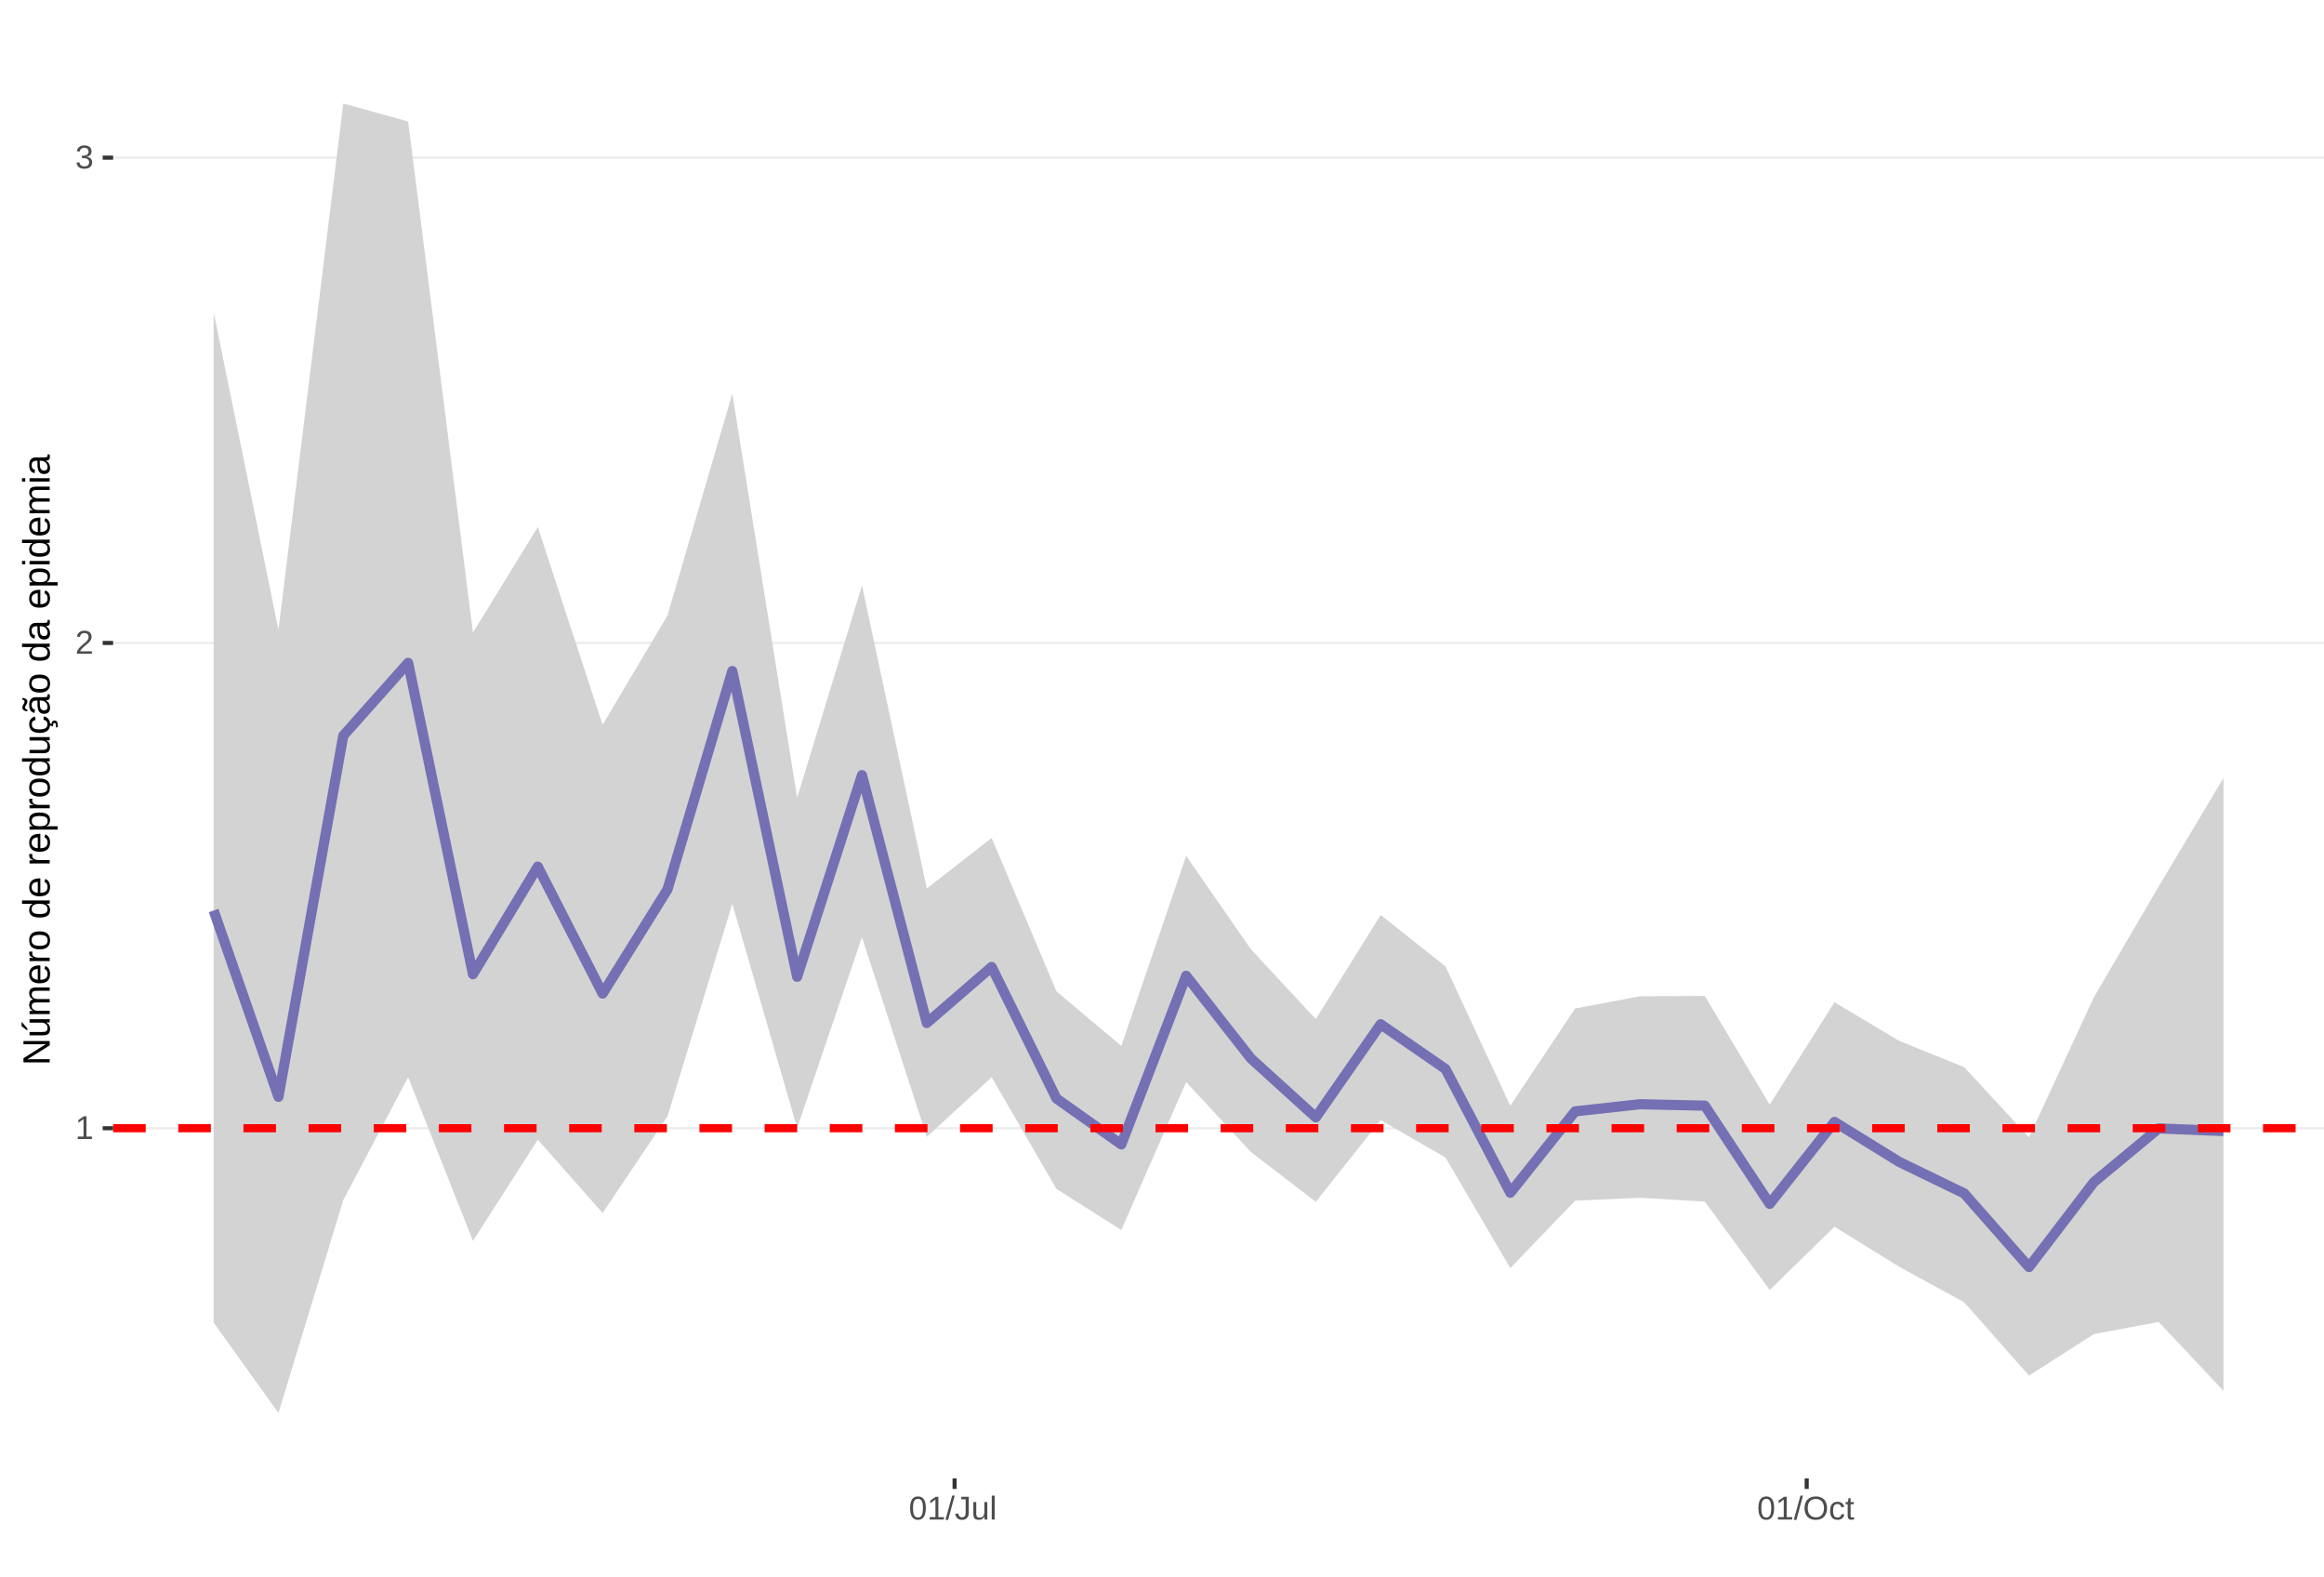
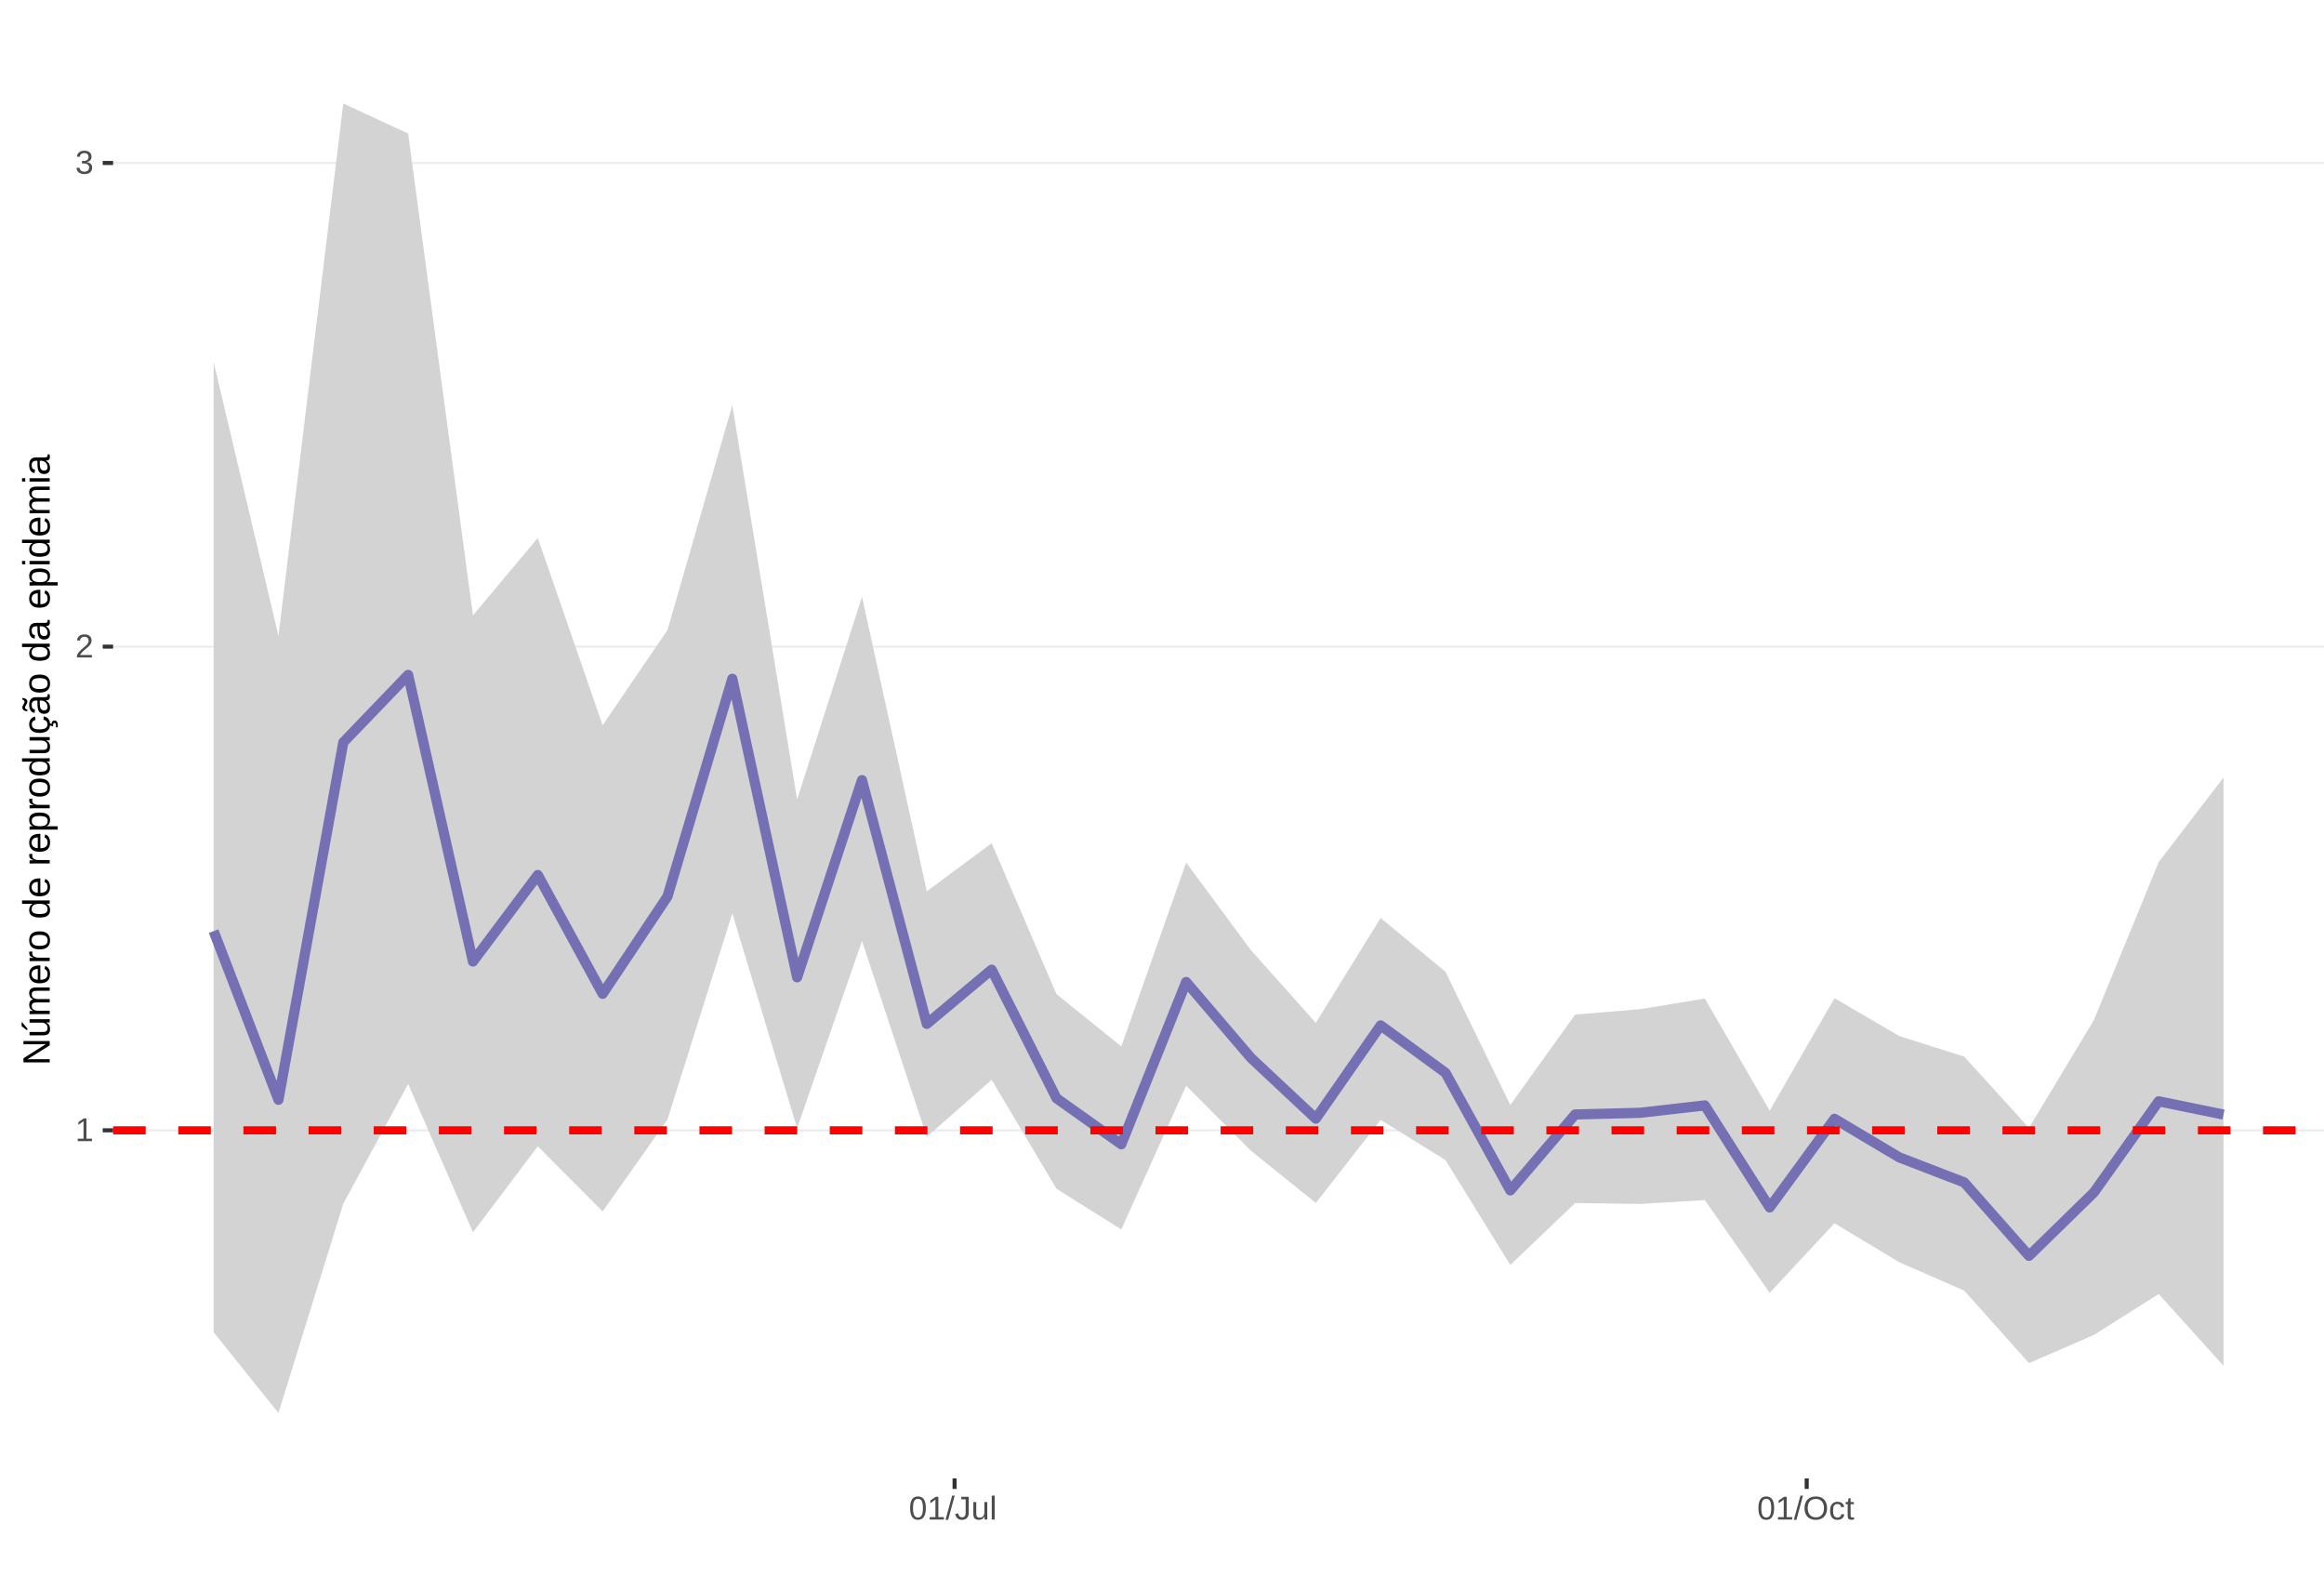
<svg xmlns="http://www.w3.org/2000/svg" xmlns:xlink="http://www.w3.org/1999/xlink" width="609pt" height="413pt" viewBox="0 0 609 413" version="1.1">
  <defs>
    <g>
      <symbol overflow="visible" id="glyph0-0">
        <path style="stroke:none;" d="M 0.859 -5.953 L 5.625 -5.953 L 5.625 0 L 0.859 0 Z M 1.188 -5.641 L 1.188 -0.328 L 5.297 -0.328 L 5.297 -5.641 Z M 1.188 -5.641 " />
      </symbol>
      <symbol overflow="visible" id="glyph0-1">
        <path style="stroke:none;" d="M 0.656 0 L 0.656 -0.641 L 2.172 -0.641 L 2.172 -5.234 L 0.828 -4.266 L 0.828 -4.984 L 2.234 -5.953 L 2.938 -5.953 L 2.938 -0.641 L 4.391 -0.641 L 4.391 0 Z M 0.656 0 " />
      </symbol>
      <symbol overflow="visible" id="glyph0-2">
        <path style="stroke:none;" d="M 0.438 0 L 0.438 -0.531 C 0.582 -0.863 0.754 -1.156 0.953 -1.406 C 1.16 -1.656 1.379 -1.883 1.609 -2.094 C 1.836 -2.301 2.062 -2.488 2.281 -2.656 C 2.508 -2.832 2.711 -3.008 2.891 -3.188 C 3.078 -3.363 3.223 -3.547 3.328 -3.734 C 3.441 -3.93 3.5 -4.148 3.5 -4.391 C 3.5 -4.711 3.398 -4.961 3.203 -5.141 C 3.016 -5.328 2.754 -5.422 2.422 -5.422 C 2.098 -5.422 1.828 -5.332 1.609 -5.156 C 1.398 -4.977 1.281 -4.727 1.25 -4.406 L 0.469 -4.484 C 0.52 -4.961 0.719 -5.344 1.062 -5.625 C 1.414 -5.906 1.867 -6.047 2.422 -6.047 C 3.016 -6.047 3.473 -5.898 3.797 -5.609 C 4.117 -5.328 4.281 -4.926 4.281 -4.406 C 4.281 -4.176 4.227 -3.945 4.125 -3.719 C 4.02 -3.488 3.863 -3.258 3.656 -3.031 C 3.445 -2.812 3.047 -2.461 2.453 -1.984 C 2.129 -1.711 1.875 -1.469 1.688 -1.25 C 1.5 -1.039 1.359 -0.836 1.266 -0.641 L 4.375 -0.641 L 4.375 0 Z M 0.438 0 " />
      </symbol>
      <symbol overflow="visible" id="glyph0-3">
        <path style="stroke:none;" d="M 4.438 -1.641 C 4.438 -1.086 4.258 -0.66 3.906 -0.359 C 3.562 -0.066 3.062 0.078 2.406 0.078 C 1.812 0.078 1.332 -0.055 0.969 -0.328 C 0.613 -0.598 0.398 -1 0.328 -1.531 L 1.109 -1.609 C 1.211 -0.898 1.645 -0.547 2.406 -0.547 C 2.789 -0.547 3.094 -0.641 3.312 -0.828 C 3.531 -1.016 3.641 -1.297 3.641 -1.672 C 3.641 -1.992 3.516 -2.242 3.266 -2.422 C 3.016 -2.609 2.656 -2.703 2.188 -2.703 L 1.766 -2.703 L 1.766 -3.359 L 2.172 -3.359 C 2.586 -3.359 2.91 -3.445 3.141 -3.625 C 3.367 -3.812 3.484 -4.066 3.484 -4.391 C 3.484 -4.703 3.391 -4.953 3.203 -5.141 C 3.016 -5.328 2.738 -5.422 2.375 -5.422 C 2.039 -5.422 1.77 -5.332 1.562 -5.156 C 1.352 -4.988 1.234 -4.75 1.203 -4.438 L 0.438 -4.5 C 0.488 -4.977 0.688 -5.352 1.031 -5.625 C 1.383 -5.906 1.832 -6.047 2.375 -6.047 C 2.977 -6.047 3.441 -5.906 3.766 -5.625 C 4.098 -5.352 4.266 -4.969 4.266 -4.469 C 4.266 -4.082 4.156 -3.77 3.938 -3.531 C 3.727 -3.301 3.422 -3.145 3.016 -3.062 L 3.016 -3.031 C 3.461 -2.988 3.812 -2.844 4.062 -2.594 C 4.312 -2.344 4.438 -2.023 4.438 -1.641 Z M 4.438 -1.641 " />
      </symbol>
      <symbol overflow="visible" id="glyph0-4">
        <path style="stroke:none;" d="M 4.469 -2.984 C 4.469 -1.984 4.289 -1.223 3.938 -0.703 C 3.594 -0.18 3.078 0.078 2.391 0.078 C 1.711 0.078 1.203 -0.18 0.859 -0.703 C 0.516 -1.223 0.344 -1.984 0.344 -2.984 C 0.344 -4.004 0.508 -4.77 0.844 -5.281 C 1.176 -5.789 1.703 -6.047 2.422 -6.047 C 3.117 -6.047 3.633 -5.785 3.969 -5.266 C 4.301 -4.754 4.469 -3.992 4.469 -2.984 Z M 3.703 -2.984 C 3.703 -3.836 3.602 -4.457 3.406 -4.844 C 3.207 -5.227 2.879 -5.422 2.422 -5.422 C 1.953 -5.422 1.613 -5.227 1.406 -4.844 C 1.207 -4.469 1.109 -3.848 1.109 -2.984 C 1.109 -2.141 1.211 -1.52 1.422 -1.125 C 1.629 -0.727 1.957 -0.531 2.406 -0.531 C 2.852 -0.531 3.18 -0.727 3.391 -1.125 C 3.598 -1.531 3.703 -2.148 3.703 -2.984 Z M 3.703 -2.984 " />
      </symbol>
      <symbol overflow="visible" id="glyph0-5">
        <path style="stroke:none;" d="M 0 0.078 L 1.734 -6.266 L 2.406 -6.266 L 0.688 0.078 Z M 0 0.078 " />
      </symbol>
      <symbol overflow="visible" id="glyph0-6">
        <path style="stroke:none;" d="M 1.938 0.078 C 0.926 0.078 0.328 -0.441 0.141 -1.484 L 0.922 -1.609 C 0.973 -1.285 1.086 -1.031 1.266 -0.844 C 1.441 -0.664 1.664 -0.578 1.938 -0.578 C 2.227 -0.578 2.457 -0.676 2.625 -0.875 C 2.789 -1.07 2.875 -1.367 2.875 -1.766 L 2.875 -5.297 L 1.734 -5.297 L 1.734 -5.953 L 3.688 -5.953 L 3.688 -1.781 C 3.688 -1.195 3.531 -0.738 3.219 -0.406 C 2.906 -0.082 2.477 0.078 1.938 0.078 Z M 1.938 0.078 " />
      </symbol>
      <symbol overflow="visible" id="glyph0-7">
        <path style="stroke:none;" d="M 1.328 -4.578 L 1.328 -1.672 C 1.328 -1.367 1.352 -1.133 1.406 -0.969 C 1.469 -0.801 1.562 -0.68 1.688 -0.609 C 1.82 -0.535 2.016 -0.5 2.266 -0.5 C 2.629 -0.5 2.914 -0.625 3.125 -0.875 C 3.344 -1.125 3.453 -1.473 3.453 -1.922 L 3.453 -4.578 L 4.219 -4.578 L 4.219 -0.969 C 4.219 -0.438 4.223 -0.113 4.234 0 L 3.516 0 C 3.516 -0.008 3.516 -0.047 3.516 -0.109 C 3.516 -0.172 3.508 -0.242 3.5 -0.328 C 3.5 -0.41 3.492 -0.562 3.484 -0.781 L 3.469 -0.781 C 3.301 -0.469 3.098 -0.242 2.859 -0.109 C 2.629 0.016 2.348 0.078 2.016 0.078 C 1.516 0.078 1.145 -0.039 0.906 -0.281 C 0.676 -0.531 0.562 -0.945 0.562 -1.531 L 0.562 -4.578 Z M 1.328 -4.578 " />
      </symbol>
      <symbol overflow="visible" id="glyph0-8">
        <path style="stroke:none;" d="M 0.578 0 L 0.578 -6.266 L 1.344 -6.266 L 1.344 0 Z M 0.578 0 " />
      </symbol>
      <symbol overflow="visible" id="glyph0-9">
        <path style="stroke:none;" d="M 6.312 -3 C 6.312 -2.383 6.191 -1.844 5.953 -1.375 C 5.723 -0.906 5.383 -0.547 4.938 -0.297 C 4.488 -0.047 3.961 0.078 3.359 0.078 C 2.742 0.078 2.211 -0.039 1.766 -0.281 C 1.328 -0.531 0.988 -0.891 0.75 -1.359 C 0.52 -1.828 0.406 -2.375 0.406 -3 C 0.406 -3.957 0.664 -4.703 1.188 -5.234 C 1.707 -5.773 2.438 -6.047 3.375 -6.047 C 3.977 -6.047 4.5 -5.926 4.938 -5.688 C 5.383 -5.445 5.723 -5.094 5.953 -4.625 C 6.191 -4.164 6.312 -3.625 6.312 -3 Z M 5.5 -3 C 5.5 -3.738 5.312 -4.32 4.938 -4.75 C 4.57 -5.176 4.051 -5.391 3.375 -5.391 C 2.688 -5.391 2.156 -5.18 1.781 -4.766 C 1.414 -4.348 1.234 -3.758 1.234 -3 C 1.234 -2.258 1.422 -1.672 1.797 -1.234 C 2.172 -0.797 2.691 -0.578 3.359 -0.578 C 4.047 -0.578 4.57 -0.785 4.938 -1.203 C 5.312 -1.629 5.5 -2.227 5.5 -3 Z M 5.5 -3 " />
      </symbol>
      <symbol overflow="visible" id="glyph0-10">
        <path style="stroke:none;" d="M 1.156 -2.312 C 1.156 -1.695 1.25 -1.242 1.438 -0.953 C 1.633 -0.66 1.926 -0.516 2.312 -0.516 C 2.582 -0.516 2.805 -0.586 2.984 -0.734 C 3.172 -0.879 3.285 -1.102 3.328 -1.406 L 4.094 -1.359 C 4.039 -0.922 3.852 -0.57 3.531 -0.312 C 3.219 -0.051 2.82 0.078 2.344 0.078 C 1.695 0.078 1.207 -0.117 0.875 -0.516 C 0.539 -0.922 0.375 -1.516 0.375 -2.297 C 0.375 -3.055 0.539 -3.641 0.875 -4.047 C 1.207 -4.453 1.691 -4.656 2.328 -4.656 C 2.797 -4.656 3.18 -4.535 3.484 -4.297 C 3.797 -4.055 3.992 -3.723 4.078 -3.297 L 3.297 -3.234 C 3.254 -3.484 3.148 -3.68 2.984 -3.828 C 2.828 -3.984 2.602 -4.062 2.312 -4.062 C 1.906 -4.062 1.609 -3.926 1.422 -3.656 C 1.242 -3.395 1.156 -2.945 1.156 -2.312 Z M 1.156 -2.312 " />
      </symbol>
      <symbol overflow="visible" id="glyph0-11">
        <path style="stroke:none;" d="M 2.344 -0.031 C 2.094 0.031 1.836 0.062 1.578 0.062 C 0.961 0.062 0.656 -0.281 0.656 -0.969 L 0.656 -4.016 L 0.125 -4.016 L 0.125 -4.578 L 0.688 -4.578 L 0.906 -5.594 L 1.422 -5.594 L 1.422 -4.578 L 2.266 -4.578 L 2.266 -4.016 L 1.422 -4.016 L 1.422 -1.125 C 1.422 -0.906 1.457 -0.75 1.531 -0.656 C 1.602 -0.57 1.727 -0.531 1.906 -0.531 C 2 -0.531 2.145 -0.551 2.344 -0.594 Z M 2.344 -0.031 " />
      </symbol>
      <symbol overflow="visible" id="glyph1-0">
        <path style="stroke:none;" d="M -6.875 -1 L -6.875 -6.5 L 0 -6.5 L 0 -1 Z M -6.516 -1.375 L -0.375 -1.375 L -0.375 -6.125 L -6.516 -6.125 Z M -6.516 -1.375 " />
      </symbol>
      <symbol overflow="visible" id="glyph1-1">
        <path style="stroke:none;" d="M 0 -5.281 L -5.859 -1.609 L -5.391 -1.625 L -4.578 -1.656 L 0 -1.656 L 0 -0.828 L -6.875 -0.828 L -6.875 -1.906 L -0.984 -5.625 C -1.617 -5.582 -2.082 -5.562 -2.375 -5.562 L -6.875 -5.562 L -6.875 -6.406 L 0 -6.406 Z M 0 -5.281 " />
      </symbol>
      <symbol overflow="visible" id="glyph1-2">
        <path style="stroke:none;" d="M -5.281 -1.562 L -1.938 -1.562 C -1.582 -1.562 -1.305 -1.594 -1.109 -1.656 C -0.922 -1.727 -0.785 -1.836 -0.703 -1.984 C -0.617 -2.141 -0.578 -2.363 -0.578 -2.656 C -0.578 -3.07 -0.723 -3.398 -1.016 -3.641 C -1.305 -3.891 -1.707 -4.016 -2.219 -4.016 L -5.281 -4.016 L -5.281 -4.906 L -1.125 -4.906 C -0.508 -4.906 -0.133 -4.91 0 -4.922 L 0 -4.094 C -0.02 -4.094 -0.062 -4.086 -0.125 -4.078 C -0.195 -4.078 -0.281 -4.07 -0.375 -4.062 C -0.469 -4.062 -0.645 -4.062 -0.906 -4.062 L -0.906 -4.047 C -0.539 -3.848 -0.281 -3.613 -0.125 -3.344 C 0.02 -3.082 0.094 -2.754 0.094 -2.359 C 0.094 -1.773 -0.047 -1.348 -0.328 -1.078 C -0.617 -0.816 -1.098 -0.688 -1.766 -0.688 L -5.281 -0.688 Z M -5.859 -2.031 L -5.969 -2.031 L -7.359 -3.078 L -7.359 -4.094 L -7.219 -4.094 L -5.859 -2.484 Z M -5.859 -2.031 " />
      </symbol>
      <symbol overflow="visible" id="glyph1-3">
        <path style="stroke:none;" d="M 0 -3.75 L -3.344 -3.75 C -3.852 -3.75 -4.207 -3.676 -4.406 -3.531 C -4.602 -3.395 -4.703 -3.145 -4.703 -2.781 C -4.703 -2.406 -4.555 -2.109 -4.266 -1.891 C -3.984 -1.672 -3.582 -1.562 -3.062 -1.562 L 0 -1.562 L 0 -0.688 L -4.156 -0.688 C -4.77 -0.688 -5.145 -0.68 -5.281 -0.672 L -5.281 -1.5 C -5.27 -1.5 -5.227 -1.5 -5.156 -1.5 C -5.082 -1.508 -5 -1.516 -4.906 -1.516 C -4.812 -1.523 -4.633 -1.531 -4.375 -1.531 L -4.375 -1.547 C -4.75 -1.734 -5.008 -1.945 -5.156 -2.188 C -5.301 -2.438 -5.375 -2.738 -5.375 -3.094 C -5.375 -3.488 -5.297 -3.801 -5.141 -4.031 C -4.984 -4.27 -4.727 -4.438 -4.375 -4.531 L -4.375 -4.547 C -4.727 -4.723 -4.984 -4.941 -5.141 -5.203 C -5.297 -5.461 -5.375 -5.773 -5.375 -6.141 C -5.375 -6.672 -5.227 -7.055 -4.938 -7.297 C -4.656 -7.547 -4.18 -7.672 -3.516 -7.672 L 0 -7.672 L 0 -6.797 L -3.344 -6.797 C -3.852 -6.797 -4.207 -6.723 -4.406 -6.578 C -4.602 -6.441 -4.703 -6.191 -4.703 -5.828 C -4.703 -5.453 -4.555 -5.156 -4.266 -4.938 C -3.984 -4.727 -3.582 -4.625 -3.062 -4.625 L 0 -4.625 Z M 0 -3.75 " />
      </symbol>
      <symbol overflow="visible" id="glyph1-4">
        <path style="stroke:none;" d="M -2.453 -1.344 C -1.848 -1.344 -1.379 -1.469 -1.047 -1.719 C -0.723 -1.969 -0.562 -2.336 -0.562 -2.828 C -0.562 -3.203 -0.633 -3.504 -0.781 -3.734 C -0.938 -3.961 -1.133 -4.117 -1.375 -4.203 L -1.156 -4.969 C -0.32 -4.656 0.094 -3.941 0.094 -2.828 C 0.094 -2.047 -0.133 -1.445 -0.594 -1.031 C -1.062 -0.625 -1.754 -0.422 -2.672 -0.422 C -3.547 -0.422 -4.211 -0.625 -4.672 -1.031 C -5.141 -1.445 -5.375 -2.031 -5.375 -2.781 C -5.375 -4.344 -4.441 -5.125 -2.578 -5.125 L -2.453 -5.125 Z M -3.125 -4.203 C -3.688 -4.16 -4.094 -4.02 -4.344 -3.781 C -4.602 -3.551 -4.734 -3.219 -4.734 -2.781 C -4.734 -2.352 -4.586 -2.016 -4.297 -1.766 C -4.016 -1.516 -3.625 -1.379 -3.125 -1.359 Z M -3.125 -4.203 " />
      </symbol>
      <symbol overflow="visible" id="glyph1-5">
        <path style="stroke:none;" d="M 0 -0.688 L -4.047 -0.688 C -4.422 -0.688 -4.832 -0.68 -5.281 -0.672 L -5.281 -1.5 C -4.688 -1.52 -4.328 -1.531 -4.203 -1.531 L -4.203 -1.547 C -4.66 -1.691 -4.969 -1.852 -5.125 -2.031 C -5.289 -2.219 -5.375 -2.477 -5.375 -2.812 C -5.375 -2.926 -5.359 -3.047 -5.328 -3.172 L -4.531 -3.172 C -4.562 -3.047 -4.578 -2.891 -4.578 -2.703 C -4.578 -2.336 -4.422 -2.055 -4.109 -1.859 C -3.797 -1.672 -3.344 -1.578 -2.75 -1.578 L 0 -1.578 Z M 0 -0.688 " />
      </symbol>
      <symbol overflow="visible" id="glyph1-6">
        <path style="stroke:none;" d="M -2.641 -5.141 C -1.723 -5.141 -1.035 -4.938 -0.578 -4.531 C -0.129 -4.125 0.094 -3.535 0.094 -2.766 C 0.094 -1.992 -0.141 -1.41 -0.609 -1.016 C -1.078 -0.617 -1.754 -0.422 -2.641 -0.422 C -4.461 -0.422 -5.375 -1.207 -5.375 -2.781 C -5.375 -3.594 -5.148 -4.188 -4.703 -4.562 C -4.266 -4.945 -3.578 -5.141 -2.641 -5.141 Z M -2.641 -4.219 C -3.367 -4.219 -3.898 -4.109 -4.234 -3.891 C -4.566 -3.672 -4.734 -3.305 -4.734 -2.797 C -4.734 -2.285 -4.562 -1.914 -4.219 -1.688 C -3.883 -1.457 -3.359 -1.344 -2.641 -1.344 C -1.953 -1.344 -1.43 -1.453 -1.078 -1.672 C -0.723 -1.898 -0.547 -2.258 -0.547 -2.75 C -0.547 -3.281 -0.711 -3.656 -1.047 -3.875 C -1.391 -4.102 -1.922 -4.219 -2.641 -4.219 Z M -2.641 -4.219 " />
      </symbol>
      <symbol overflow="visible" id="glyph1-7">
        <path style="stroke:none;" d="" />
      </symbol>
      <symbol overflow="visible" id="glyph1-8">
        <path style="stroke:none;" d="M -0.844 -4.016 C -0.508 -3.848 -0.27 -3.629 -0.125 -3.359 C 0.02 -3.086 0.094 -2.754 0.094 -2.359 C 0.094 -1.691 -0.129 -1.203 -0.578 -0.891 C -1.023 -0.578 -1.707 -0.422 -2.625 -0.422 C -4.457 -0.422 -5.375 -1.066 -5.375 -2.359 C -5.375 -2.766 -5.301 -3.098 -5.156 -3.359 C -5.008 -3.629 -4.781 -3.848 -4.469 -4.016 L -7.25 -4.016 L -7.25 -4.891 L -1.094 -4.891 C -0.539 -4.891 -0.176 -4.898 0 -4.922 L 0 -4.078 C -0.051 -4.066 -0.172 -4.055 -0.359 -4.047 C -0.547 -4.035 -0.707 -4.031 -0.844 -4.031 Z M -2.641 -1.344 C -1.898 -1.344 -1.367 -1.438 -1.047 -1.625 C -0.734 -1.82 -0.578 -2.145 -0.578 -2.594 C -0.578 -3.082 -0.75 -3.441 -1.094 -3.672 C -1.438 -3.898 -1.973 -4.016 -2.703 -4.016 C -3.398 -4.016 -3.91 -3.898 -4.234 -3.672 C -4.566 -3.441 -4.734 -3.082 -4.734 -2.594 C -4.734 -2.156 -4.566 -1.836 -4.234 -1.641 C -3.91 -1.441 -3.379 -1.344 -2.641 -1.344 Z M -2.641 -1.344 " />
      </symbol>
      <symbol overflow="visible" id="glyph1-9">
        <path style="stroke:none;" d="M -2.672 -5.141 C -0.828 -5.141 0.094 -4.492 0.094 -3.203 C 0.094 -2.391 -0.211 -1.844 -0.828 -1.562 L -0.828 -1.531 C -0.797 -1.539 -0.516 -1.547 0.016 -1.547 L 2.078 -1.547 L 2.078 -0.672 L -4.203 -0.672 C -4.742 -0.672 -5.102 -0.66 -5.281 -0.641 L -5.281 -1.5 C -5.27 -1.5 -5.223 -1.5 -5.141 -1.5 C -5.066 -1.508 -4.945 -1.52 -4.781 -1.531 C -4.613 -1.539 -4.5 -1.547 -4.438 -1.547 L -4.438 -1.562 C -4.758 -1.719 -4.992 -1.922 -5.141 -2.172 C -5.297 -2.43 -5.375 -2.773 -5.375 -3.203 C -5.375 -3.848 -5.156 -4.332 -4.719 -4.656 C -4.281 -4.977 -3.598 -5.141 -2.672 -5.141 Z M -2.641 -4.219 C -3.379 -4.219 -3.906 -4.117 -4.219 -3.922 C -4.539 -3.723 -4.703 -3.406 -4.703 -2.969 C -4.703 -2.625 -4.629 -2.352 -4.484 -2.156 C -4.336 -1.957 -4.109 -1.805 -3.797 -1.703 C -3.484 -1.598 -3.078 -1.547 -2.578 -1.547 C -1.879 -1.547 -1.363 -1.656 -1.031 -1.875 C -0.707 -2.102 -0.547 -2.469 -0.547 -2.969 C -0.547 -3.406 -0.707 -3.723 -1.031 -3.922 C -1.352 -4.117 -1.891 -4.219 -2.641 -4.219 Z M -2.641 -4.219 " />
      </symbol>
      <symbol overflow="visible" id="glyph1-10">
        <path style="stroke:none;" d="M -5.281 -1.531 L -1.938 -1.531 C -1.582 -1.531 -1.305 -1.562 -1.109 -1.625 C -0.922 -1.695 -0.785 -1.805 -0.703 -1.953 C -0.617 -2.109 -0.578 -2.332 -0.578 -2.625 C -0.578 -3.039 -0.723 -3.367 -1.016 -3.609 C -1.305 -3.859 -1.707 -3.984 -2.219 -3.984 L -5.281 -3.984 L -5.281 -4.875 L -1.125 -4.875 C -0.508 -4.875 -0.133 -4.879 0 -4.891 L 0 -4.062 C -0.02 -4.062 -0.062 -4.055 -0.125 -4.047 C -0.195 -4.047 -0.281 -4.039 -0.375 -4.031 C -0.469 -4.031 -0.645 -4.031 -0.906 -4.031 L -0.906 -4.016 C -0.539 -3.816 -0.281 -3.582 -0.125 -3.312 C 0.02 -3.051 0.094 -2.723 0.094 -2.328 C 0.094 -1.742 -0.047 -1.316 -0.328 -1.047 C -0.617 -0.785 -1.098 -0.656 -1.766 -0.656 L -5.281 -0.656 Z M -5.281 -1.531 " />
      </symbol>
      <symbol overflow="visible" id="glyph1-11">
        <path style="stroke:none;" d="M -2.672 -1.344 C -1.961 -1.344 -1.438 -1.453 -1.094 -1.672 C -0.758 -1.891 -0.594 -2.223 -0.594 -2.672 C -0.594 -2.984 -0.676 -3.242 -0.844 -3.453 C -1.02 -3.672 -1.281 -3.801 -1.625 -3.844 L -1.578 -4.734 C -1.066 -4.672 -0.66 -4.457 -0.359 -4.094 C -0.055 -3.727 0.094 -3.266 0.094 -2.703 C 0.094 -1.961 -0.133 -1.395 -0.594 -1 C -1.062 -0.613 -1.742 -0.422 -2.641 -0.422 C -3.535 -0.422 -4.211 -0.613 -4.672 -1 C -5.141 -1.395 -5.375 -1.957 -5.375 -2.688 C -5.375 -3.227 -5.234 -3.676 -4.953 -4.031 C -4.68 -4.395 -4.297 -4.617 -3.797 -4.703 L -3.734 -3.797 C -4.023 -3.754 -4.254 -3.641 -4.422 -3.453 C -4.598 -3.266 -4.688 -3.004 -4.688 -2.672 C -4.688 -2.203 -4.531 -1.863 -4.219 -1.656 C -3.914 -1.445 -3.398 -1.344 -2.672 -1.344 Z M 1.234 -3.672 C 1.828 -3.672 2.125 -3.223 2.125 -2.328 C 2.125 -2.148 2.113 -2.004 2.094 -1.891 L 1.625 -1.891 C 1.645 -2.055 1.656 -2.195 1.656 -2.312 C 1.656 -2.789 1.52 -3.031 1.25 -3.031 C 1 -3.031 0.875 -2.812 0.875 -2.375 C 0.875 -2.238 0.879 -2.148 0.891 -2.109 L 0 -2.422 L 0 -2.938 L 0.484 -2.75 C 0.492 -3.062 0.566 -3.289 0.703 -3.438 C 0.836 -3.594 1.016 -3.672 1.234 -3.672 Z M 1.234 -3.672 " />
      </symbol>
      <symbol overflow="visible" id="glyph1-12">
        <path style="stroke:none;" d="M 0.094 -2.016 C 0.094 -1.484 -0.047 -1.082 -0.328 -0.812 C -0.609 -0.551 -0.988 -0.422 -1.469 -0.422 C -2.02 -0.422 -2.441 -0.598 -2.734 -0.953 C -3.023 -1.316 -3.18 -1.898 -3.203 -2.703 L -3.219 -3.891 L -3.516 -3.891 C -3.941 -3.891 -4.25 -3.797 -4.438 -3.609 C -4.625 -3.43 -4.719 -3.148 -4.719 -2.766 C -4.719 -2.367 -4.648 -2.078 -4.516 -1.891 C -4.379 -1.711 -4.164 -1.609 -3.875 -1.578 L -3.953 -0.656 C -4.898 -0.812 -5.375 -1.52 -5.375 -2.781 C -5.375 -3.445 -5.223 -3.945 -4.922 -4.281 C -4.617 -4.613 -4.18 -4.781 -3.609 -4.781 L -1.328 -4.781 C -1.066 -4.781 -0.867 -4.812 -0.734 -4.875 C -0.609 -4.945 -0.547 -5.082 -0.547 -5.281 C -0.547 -5.363 -0.555 -5.457 -0.578 -5.562 L -0.031 -5.562 C 0.02 -5.344 0.047 -5.117 0.047 -4.891 C 0.047 -4.555 -0.035 -4.316 -0.203 -4.172 C -0.379 -4.023 -0.648 -3.941 -1.016 -3.922 L -1.016 -3.891 C -0.609 -3.672 -0.32 -3.41 -0.156 -3.109 C 0.008 -2.805 0.094 -2.441 0.094 -2.016 Z M -0.562 -2.219 C -0.562 -2.539 -0.633 -2.828 -0.781 -3.078 C -0.926 -3.328 -1.125 -3.523 -1.375 -3.672 C -1.633 -3.816 -1.898 -3.891 -2.172 -3.891 L -2.609 -3.891 L -2.594 -2.938 C -2.582 -2.52 -2.535 -2.203 -2.453 -1.984 C -2.379 -1.773 -2.258 -1.613 -2.094 -1.5 C -1.938 -1.383 -1.723 -1.328 -1.453 -1.328 C -1.172 -1.328 -0.953 -1.406 -0.797 -1.562 C -0.641 -1.719 -0.562 -1.938 -0.562 -2.219 Z M -5.859 -3.609 C -5.859 -3.473 -5.891 -3.332 -5.953 -3.188 C -6.016 -3.051 -6.082 -2.922 -6.156 -2.797 C -6.227 -2.672 -6.297 -2.551 -6.359 -2.438 C -6.422 -2.32 -6.453 -2.211 -6.453 -2.109 C -6.453 -1.93 -6.398 -1.797 -6.297 -1.703 C -6.191 -1.617 -6.047 -1.562 -5.859 -1.531 L -5.859 -1.094 C -6.191 -1.125 -6.441 -1.176 -6.609 -1.25 C -6.785 -1.332 -6.922 -1.441 -7.016 -1.578 C -7.117 -1.711 -7.172 -1.879 -7.172 -2.078 C -7.172 -2.223 -7.141 -2.363 -7.078 -2.5 C -7.023 -2.633 -6.957 -2.766 -6.875 -2.891 C -6.801 -3.023 -6.734 -3.145 -6.672 -3.25 C -6.617 -3.363 -6.594 -3.473 -6.594 -3.578 C -6.594 -3.898 -6.785 -4.086 -7.172 -4.141 L -7.172 -4.594 C -6.691 -4.539 -6.352 -4.43 -6.156 -4.266 C -5.957 -4.098 -5.859 -3.879 -5.859 -3.609 Z M -5.859 -3.609 " />
      </symbol>
      <symbol overflow="visible" id="glyph1-13">
        <path style="stroke:none;" d="M 0.094 -2.016 C 0.094 -1.484 -0.047 -1.082 -0.328 -0.812 C -0.609 -0.551 -0.988 -0.422 -1.469 -0.422 C -2.02 -0.422 -2.441 -0.598 -2.734 -0.953 C -3.023 -1.316 -3.18 -1.898 -3.203 -2.703 L -3.219 -3.891 L -3.516 -3.891 C -3.941 -3.891 -4.25 -3.797 -4.438 -3.609 C -4.625 -3.43 -4.719 -3.148 -4.719 -2.766 C -4.719 -2.367 -4.648 -2.078 -4.516 -1.891 C -4.379 -1.711 -4.164 -1.609 -3.875 -1.578 L -3.953 -0.656 C -4.898 -0.812 -5.375 -1.52 -5.375 -2.781 C -5.375 -3.445 -5.223 -3.945 -4.922 -4.281 C -4.617 -4.613 -4.18 -4.781 -3.609 -4.781 L -1.328 -4.781 C -1.066 -4.781 -0.867 -4.812 -0.734 -4.875 C -0.609 -4.945 -0.547 -5.082 -0.547 -5.281 C -0.547 -5.363 -0.555 -5.457 -0.578 -5.562 L -0.031 -5.562 C 0.02 -5.344 0.047 -5.117 0.047 -4.891 C 0.047 -4.555 -0.035 -4.316 -0.203 -4.172 C -0.379 -4.023 -0.648 -3.941 -1.016 -3.922 L -1.016 -3.891 C -0.609 -3.672 -0.32 -3.41 -0.156 -3.109 C 0.008 -2.805 0.094 -2.441 0.094 -2.016 Z M -0.562 -2.219 C -0.562 -2.539 -0.633 -2.828 -0.781 -3.078 C -0.926 -3.328 -1.125 -3.523 -1.375 -3.672 C -1.633 -3.816 -1.898 -3.891 -2.172 -3.891 L -2.609 -3.891 L -2.594 -2.938 C -2.582 -2.52 -2.535 -2.203 -2.453 -1.984 C -2.379 -1.773 -2.258 -1.613 -2.094 -1.5 C -1.938 -1.383 -1.723 -1.328 -1.453 -1.328 C -1.172 -1.328 -0.953 -1.406 -0.797 -1.562 C -0.641 -1.719 -0.562 -1.938 -0.562 -2.219 Z M -0.562 -2.219 " />
      </symbol>
      <symbol overflow="visible" id="glyph1-14">
        <path style="stroke:none;" d="M -6.406 -0.672 L -7.25 -0.672 L -7.25 -1.547 L -6.406 -1.547 Z M 0 -0.672 L -5.281 -0.672 L -5.281 -1.547 L 0 -1.547 Z M 0 -0.672 " />
      </symbol>
    </g>
    <clipPath id="clip1">
      <path d="M 29.645 9.961 L 609 9.961 L 609 387.328 L 29.645 387.328 Z M 29.645 9.961 " />
    </clipPath>
    <clipPath id="clip2">
-       <path d="M 29.645 295 L 609 295 L 609 296 L 29.645 296 Z M 29.645 295 " />
+       <path d="M 29.645 295 L 609 295 L 609 297 L 29.645 297 Z M 29.645 295 " />
    </clipPath>
    <clipPath id="clip3">
-       <path d="M 29.645 168 L 609 168 L 609 169 L 29.645 169 Z M 29.645 168 " />
+       <path d="M 29.645 169 L 609 169 L 609 170 L 29.645 170 Z M 29.645 169 " />
    </clipPath>
    <clipPath id="clip4">
-       <path d="M 29.645 41 L 609 41 L 609 42 L 29.645 42 Z M 29.645 41 " />
+       <path d="M 29.645 42 L 609 42 L 609 43 L 29.645 43 Z M 29.645 42 " />
    </clipPath>
    <clipPath id="clip5">
-       <path d="M 29.645 294 L 609 294 L 609 297 L 29.645 297 Z M 29.645 294 " />
+       <path d="M 29.645 295 L 609 295 L 609 298 L 29.645 298 Z M 29.645 295 " />
    </clipPath>
  </defs>
  <g id="surface58">
    <rect x="0" y="0" width="609" height="413" style="fill:rgb(100%,100%,100%);fill-opacity:1;stroke:none;" />
    <rect x="0" y="0" width="609" height="413" style="fill:rgb(100%,100%,100%);fill-opacity:1;stroke:none;" />
    <path style="fill:none;stroke-width:1.067;stroke-linecap:round;stroke-linejoin:round;stroke:rgb(100%,100%,100%);stroke-opacity:1;stroke-miterlimit:10;" d="M 0 413 L 609 413 L 609 0 L 0 0 Z M 0 413 " />
    <g clip-path="url(#clip1)" clip-rule="nonzero">
      <path style=" stroke:none;fill-rule:nonzero;fill:rgb(100%,100%,100%);fill-opacity:1;" d="M 29.645 387.328 L 609 387.328 L 609 9.961 L 29.645 9.961 Z M 29.645 387.328 " />
    </g>
    <g clip-path="url(#clip2)" clip-rule="nonzero">
-       <path style="fill:none;stroke-width:0.533;stroke-linecap:butt;stroke-linejoin:round;stroke:rgb(92.157%,92.157%,92.157%);stroke-opacity:1;stroke-miterlimit:10;" d="M 29.645 295.574 L 609 295.574 " />
+       <path style="fill:none;stroke-width:0.533;stroke-linecap:butt;stroke-linejoin:round;stroke:rgb(92.157%,92.157%,92.157%);stroke-opacity:1;stroke-miterlimit:10;" d="M 29.645 296.125 L 609 296.125 " />
    </g>
    <g clip-path="url(#clip3)" clip-rule="nonzero">
-       <path style="fill:none;stroke-width:0.533;stroke-linecap:butt;stroke-linejoin:round;stroke:rgb(92.157%,92.157%,92.157%);stroke-opacity:1;stroke-miterlimit:10;" d="M 29.645 168.438 L 609 168.438 " />
+       <path style="fill:none;stroke-width:0.533;stroke-linecap:butt;stroke-linejoin:round;stroke:rgb(92.157%,92.157%,92.157%);stroke-opacity:1;stroke-miterlimit:10;" d="M 29.645 169.41 L 609 169.41 " />
    </g>
    <g clip-path="url(#clip4)" clip-rule="nonzero">
-       <path style="fill:none;stroke-width:0.533;stroke-linecap:butt;stroke-linejoin:round;stroke:rgb(92.157%,92.157%,92.157%);stroke-opacity:1;stroke-miterlimit:10;" d="M 29.645 41.301 L 609 41.301 " />
+       <path style="fill:none;stroke-width:0.533;stroke-linecap:butt;stroke-linejoin:round;stroke:rgb(92.157%,92.157%,92.157%);stroke-opacity:1;stroke-miterlimit:10;" d="M 29.645 42.695 L 609 42.695 " />
    </g>
-     <path style=" stroke:none;fill-rule:nonzero;fill:rgb(82.745%,82.745%,82.745%);fill-opacity:1;" d="M 55.98 81.738 L 72.969 165.012 L 89.961 27.117 L 106.949 31.816 L 123.938 165.723 L 140.93 138.062 L 157.918 189.887 L 174.91 161.25 L 191.898 103.102 L 208.887 209 L 225.879 153.375 L 242.867 232.781 L 259.859 219.523 L 276.848 259.719 L 293.836 274.02 L 310.828 224.223 L 327.816 248.715 L 344.809 266.984 L 361.797 239.711 L 378.789 253.16 L 395.777 289.68 L 412.766 264.207 L 429.758 261 L 446.746 260.926 L 463.738 289.391 L 480.727 262.57 L 497.715 272.707 L 514.707 279.57 L 531.695 297.941 L 548.688 261.281 L 565.676 232.25 L 582.664 203.797 L 582.664 364.371 L 565.676 346.328 L 548.688 349.508 L 531.695 360.391 L 514.707 341.184 L 497.715 331.887 L 480.727 321.391 L 463.738 337.949 L 446.746 314.781 L 429.758 313.809 L 412.766 314.547 L 395.777 332.23 L 378.789 303.25 L 361.797 293.445 L 344.809 314.859 L 327.816 301.828 L 310.828 283.477 L 293.836 322.238 L 276.848 311.48 L 259.859 282.219 L 242.867 297.836 L 225.879 245.539 L 208.887 295.52 L 191.898 236.77 L 174.91 292.473 L 157.918 317.785 L 140.93 298.578 L 123.938 325.098 L 106.949 282.207 L 89.961 314.387 L 72.969 370.176 L 55.98 346.488 Z M 55.98 81.738 " />
-     <path style="fill:none;stroke-width:2.667;stroke-linecap:butt;stroke-linejoin:round;stroke:rgb(45.882%,43.922%,70.196%);stroke-opacity:1;stroke-miterlimit:10;" d="M 55.98 238.539 L 72.969 287.348 L 89.961 192.73 L 106.949 173.656 L 123.938 255.223 L 140.93 227.047 L 157.918 260.301 L 174.91 233.02 L 191.898 175.797 L 208.887 255.898 L 225.879 203.074 L 242.867 268.008 L 259.859 253.316 L 276.848 287.793 L 293.836 299.816 L 310.828 255.648 L 327.816 277.309 L 344.809 292.73 L 361.797 268.34 L 378.789 280.055 L 395.777 312.477 L 412.766 291.156 L 429.758 289.289 L 446.746 289.664 L 463.738 315.398 L 480.727 293.922 L 497.715 304.414 L 514.707 312.645 L 531.695 331.953 L 548.688 309.703 L 565.676 295.625 L 582.664 296.312 " />
+     <path style=" stroke:none;fill-rule:nonzero;fill:rgb(82.745%,82.745%,82.745%);fill-opacity:1;" d="M 55.98 94.871 L 72.969 166.574 L 89.961 27.117 L 106.949 34.977 L 123.938 161.219 L 140.93 140.938 L 157.918 190 L 174.91 165.066 L 191.898 106.168 L 208.887 209.449 L 225.879 156.344 L 242.867 233.512 L 259.859 220.902 L 276.848 260.434 L 293.836 274.16 L 310.828 225.988 L 327.816 248.949 L 344.809 267.965 L 361.797 240.488 L 378.789 254.613 L 395.777 289.484 L 412.766 265.797 L 429.758 264.395 L 446.746 261.598 L 463.738 290.969 L 480.727 261.508 L 497.715 271.434 L 514.707 276.812 L 531.695 295.484 L 548.688 267.273 L 565.676 225.855 L 582.664 203.699 L 582.664 357.82 L 565.676 339.012 L 548.688 349.738 L 531.695 357.117 L 514.707 338.121 L 497.715 330.695 L 480.727 320.469 L 463.738 338.703 L 446.746 314.402 L 429.758 315.414 L 412.766 315.176 L 395.777 331.395 L 378.789 303.93 L 361.797 293.395 L 344.809 315.156 L 327.816 301.484 L 310.828 284.434 L 293.836 322.09 L 276.848 311.43 L 259.859 282.891 L 242.867 297.828 L 225.879 246.516 L 208.887 295.59 L 191.898 239.254 L 174.91 293.32 L 157.918 317.375 L 140.93 300.305 L 123.938 322.852 L 106.949 283.996 L 89.961 315.332 L 72.969 370.176 L 55.98 349.031 Z M 55.98 94.871 " />
+     <path style="fill:none;stroke-width:2.667;stroke-linecap:butt;stroke-linejoin:round;stroke:rgb(45.882%,43.922%,70.196%);stroke-opacity:1;stroke-miterlimit:10;" d="M 55.98 243.941 L 72.969 288.117 L 89.961 194.484 L 106.949 176.816 L 123.938 251.902 L 140.93 229.23 L 157.918 260.367 L 174.91 234.867 L 191.898 177.832 L 208.887 256.043 L 225.879 204.375 L 242.867 268.246 L 259.859 254.031 L 276.848 287.715 L 293.836 299.789 L 310.828 257.262 L 327.816 277.156 L 344.809 293.066 L 361.797 268.637 L 378.789 281.055 L 395.777 311.863 L 412.766 291.969 L 429.758 291.539 L 446.746 289.598 L 463.738 316.332 L 480.727 293.109 L 497.715 303.219 L 514.707 309.766 L 531.695 329.012 L 548.688 312.418 L 565.676 288.52 L 582.664 291.996 " />
    <g clip-path="url(#clip5)" clip-rule="nonzero">
-       <path style="fill:none;stroke-width:2.134;stroke-linecap:butt;stroke-linejoin:round;stroke:rgb(100%,0%,0%);stroke-opacity:1;stroke-dasharray:8.536,8.536;stroke-miterlimit:10;" d="M 29.645 295.574 L 609 295.574 " />
+       <path style="fill:none;stroke-width:2.134;stroke-linecap:butt;stroke-linejoin:round;stroke:rgb(100%,0%,0%);stroke-opacity:1;stroke-dasharray:8.536,8.536;stroke-miterlimit:10;" d="M 29.645 296.125 L 609 296.125 " />
    </g>
    <g style="fill:rgb(30.196%,30.196%,30.196%);fill-opacity:1;">
-       <use xlink:href="#glyph0-1" x="19.715" y="298.404" />
+       <use xlink:href="#glyph0-1" x="19.715" y="298.955" />
    </g>
    <g style="fill:rgb(30.196%,30.196%,30.196%);fill-opacity:1;">
-       <use xlink:href="#glyph0-2" x="19.715" y="171.268" />
+       <use xlink:href="#glyph0-2" x="19.715" y="172.24" />
    </g>
    <g style="fill:rgb(30.196%,30.196%,30.196%);fill-opacity:1;">
-       <use xlink:href="#glyph0-3" x="19.715" y="44.131" />
+       <use xlink:href="#glyph0-3" x="19.715" y="45.525" />
    </g>
-     <path style="fill:none;stroke-width:1.067;stroke-linecap:butt;stroke-linejoin:round;stroke:rgb(20%,20%,20%);stroke-opacity:1;stroke-miterlimit:10;" d="M 26.906 295.574 L 29.645 295.574 " />
-     <path style="fill:none;stroke-width:1.067;stroke-linecap:butt;stroke-linejoin:round;stroke:rgb(20%,20%,20%);stroke-opacity:1;stroke-miterlimit:10;" d="M 26.906 168.438 L 29.645 168.438 " />
-     <path style="fill:none;stroke-width:1.067;stroke-linecap:butt;stroke-linejoin:round;stroke:rgb(20%,20%,20%);stroke-opacity:1;stroke-miterlimit:10;" d="M 26.906 41.301 L 29.645 41.301 " />
+     <path style="fill:none;stroke-width:1.067;stroke-linecap:butt;stroke-linejoin:round;stroke:rgb(20%,20%,20%);stroke-opacity:1;stroke-miterlimit:10;" d="M 26.906 296.125 L 29.645 296.125 " />
+     <path style="fill:none;stroke-width:1.067;stroke-linecap:butt;stroke-linejoin:round;stroke:rgb(20%,20%,20%);stroke-opacity:1;stroke-miterlimit:10;" d="M 26.906 169.41 L 29.645 169.41 " />
+     <path style="fill:none;stroke-width:1.067;stroke-linecap:butt;stroke-linejoin:round;stroke:rgb(20%,20%,20%);stroke-opacity:1;stroke-miterlimit:10;" d="M 26.906 42.695 L 29.645 42.695 " />
    <path style="fill:none;stroke-width:1.067;stroke-linecap:butt;stroke-linejoin:round;stroke:rgb(20%,20%,20%);stroke-opacity:1;stroke-miterlimit:10;" d="M 250.148 390.07 L 250.148 387.328 " />
    <path style="fill:none;stroke-width:1.067;stroke-linecap:butt;stroke-linejoin:round;stroke:rgb(20%,20%,20%);stroke-opacity:1;stroke-miterlimit:10;" d="M 473.445 390.07 L 473.445 387.328 " />
    <g style="fill:rgb(30.196%,30.196%,30.196%);fill-opacity:1;">
      <use xlink:href="#glyph0-4" x="238.148" y="398.092" />
      <use xlink:href="#glyph0-1" x="242.959" y="398.092" />
      <use xlink:href="#glyph0-5" x="247.77" y="398.092" />
      <use xlink:href="#glyph0-6" x="250.173" y="398.092" />
      <use xlink:href="#glyph0-7" x="254.498" y="398.092" />
      <use xlink:href="#glyph0-8" x="259.309" y="398.092" />
    </g>
    <g style="fill:rgb(30.196%,30.196%,30.196%);fill-opacity:1;">
      <use xlink:href="#glyph0-4" x="460.445" y="398.092" />
      <use xlink:href="#glyph0-1" x="465.256" y="398.092" />
      <use xlink:href="#glyph0-5" x="470.066" y="398.092" />
      <use xlink:href="#glyph0-9" x="472.47" y="398.092" />
      <use xlink:href="#glyph0-10" x="479.197" y="398.092" />
      <use xlink:href="#glyph0-11" x="483.522" y="398.092" />
    </g>
    <g style="fill:rgb(0%,0%,0%);fill-opacity:1;">
      <use xlink:href="#glyph1-1" x="13.025" y="279.145" />
      <use xlink:href="#glyph1-2" x="13.025" y="271.923" />
      <use xlink:href="#glyph1-3" x="13.025" y="266.361" />
      <use xlink:href="#glyph1-4" x="13.025" y="258.031" />
      <use xlink:href="#glyph1-5" x="13.025" y="252.47" />
      <use xlink:href="#glyph1-6" x="13.025" y="249.14" />
      <use xlink:href="#glyph1-7" x="13.025" y="243.578" />
      <use xlink:href="#glyph1-8" x="13.025" y="240.8" />
      <use xlink:href="#glyph1-4" x="13.025" y="235.238" />
      <use xlink:href="#glyph1-7" x="13.025" y="229.677" />
      <use xlink:href="#glyph1-5" x="13.025" y="226.898" />
      <use xlink:href="#glyph1-4" x="13.025" y="223.568" />
      <use xlink:href="#glyph1-9" x="13.025" y="218.007" />
      <use xlink:href="#glyph1-5" x="13.025" y="212.445" />
      <use xlink:href="#glyph1-6" x="13.025" y="209.115" />
      <use xlink:href="#glyph1-8" x="13.025" y="203.554" />
      <use xlink:href="#glyph1-10" x="13.025" y="197.992" />
      <use xlink:href="#glyph1-11" x="13.025" y="192.431" />
      <use xlink:href="#glyph1-12" x="13.025" y="187.431" />
      <use xlink:href="#glyph1-6" x="13.025" y="181.869" />
      <use xlink:href="#glyph1-7" x="13.025" y="176.308" />
      <use xlink:href="#glyph1-8" x="13.025" y="173.529" />
      <use xlink:href="#glyph1-13" x="13.025" y="167.968" />
      <use xlink:href="#glyph1-7" x="13.025" y="162.406" />
      <use xlink:href="#glyph1-4" x="13.025" y="159.628" />
      <use xlink:href="#glyph1-9" x="13.025" y="154.066" />
      <use xlink:href="#glyph1-14" x="13.025" y="148.505" />
      <use xlink:href="#glyph1-8" x="13.025" y="146.283" />
      <use xlink:href="#glyph1-4" x="13.025" y="140.722" />
      <use xlink:href="#glyph1-3" x="13.025" y="135.16" />
      <use xlink:href="#glyph1-14" x="13.025" y="126.83" />
      <use xlink:href="#glyph1-13" x="13.025" y="124.608" />
    </g>
  </g>
</svg>
